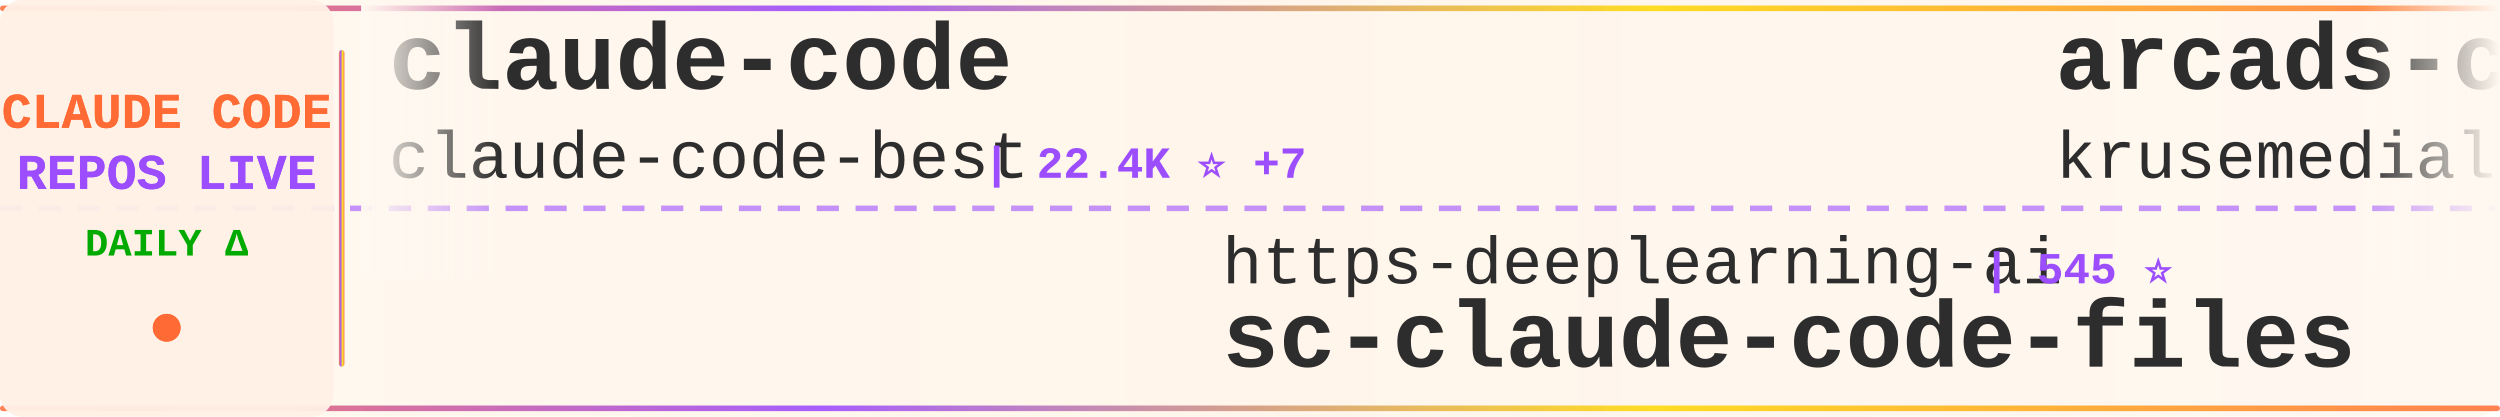
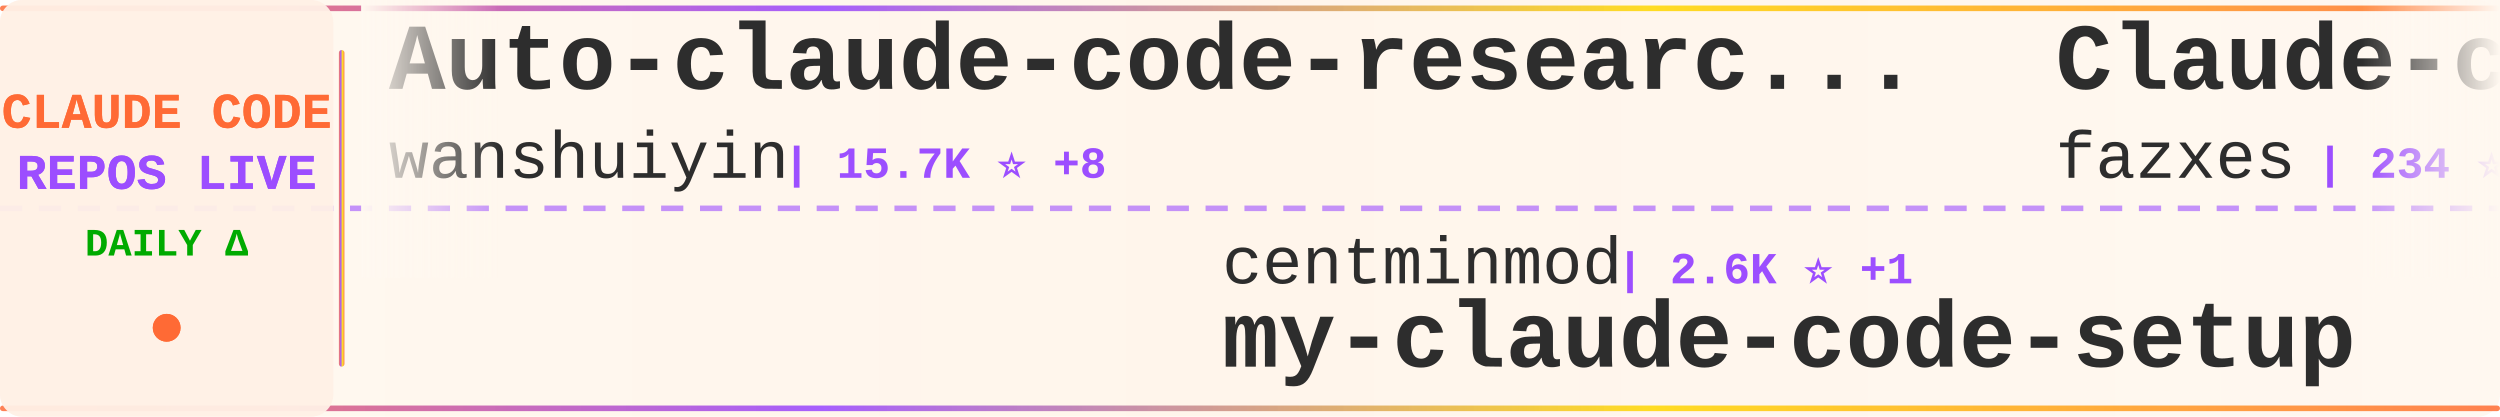
<svg xmlns="http://www.w3.org/2000/svg" width="900" height="150">
  <defs>
    <linearGradient id="tickerBg" x1="0%" y1="0%" x2="100%" y2="0%">
      <stop offset="0%" style="stop-color:#fff8f0;stop-opacity:0.98" />
      <stop offset="50%" style="stop-color:#fff5eb;stop-opacity:1" />
      <stop offset="100%" style="stop-color:#fff8f0;stop-opacity:0.98" />
    </linearGradient>
    <linearGradient id="borderGrad" x1="0%" y1="0%" x2="100%" y2="0%">
      <stop offset="0%" style="stop-color:#FF6B35;stop-opacity:0.85">
        <animate attributeName="stop-opacity" values="0.85;1;0.85" dur="2s" repeatCount="indefinite" />
      </stop>
      <stop offset="33%" style="stop-color:#9C4EFF;stop-opacity:0.9">
        <animate attributeName="stop-opacity" values="0.9;1;0.9" dur="2.2s" repeatCount="indefinite" />
      </stop>
      <stop offset="66%" style="stop-color:#FFD700;stop-opacity:0.85">
        <animate attributeName="stop-opacity" values="0.85;1;0.85" dur="1.8s" repeatCount="indefinite" />
      </stop>
      <stop offset="100%" style="stop-color:#FF6B35;stop-opacity:0.85">
        <animate attributeName="stop-opacity" values="0.85;1;0.85" dur="2s" repeatCount="indefinite" />
      </stop>
    </linearGradient>
    <filter id="textGlow">
      <feGaussianBlur stdDeviation="0.15" result="coloredBlur" />
      <feMerge>
        <feMergeNode in="coloredBlur" />
        <feMergeNode in="SourceGraphic" />
      </feMerge>
    </filter>
    <filter id="metricGlow">
      <feGaussianBlur stdDeviation="0.2" result="coloredBlur" />
      <feMerge>
        <feMergeNode in="coloredBlur" />
        <feMergeNode in="SourceGraphic" />
      </feMerge>
    </filter>
    <linearGradient id="leftFade" x1="0%" y1="0%" x2="100%" y2="0%">
      <stop offset="0%" style="stop-color:#fff8f0;stop-opacity:1" />
      <stop offset="100%" style="stop-color:#fff8f0;stop-opacity:0" />
    </linearGradient>
    <linearGradient id="rightFade" x1="0%" y1="0%" x2="100%" y2="0%">
      <stop offset="0%" style="stop-color:#fff8f0;stop-opacity:0" />
      <stop offset="100%" style="stop-color:#fff8f0;stop-opacity:1" />
    </linearGradient>
  </defs>
  <rect width="900" height="150" fill="url(#tickerBg)" rx="8" />
  <rect x="0" y="2" width="900" height="2" fill="url(#borderGrad)" rx="1" />
  <rect x="0" y="146" width="900" height="2" fill="url(#borderGrad)" rx="1" />
  <line x1="0" y1="75" x2="900" y2="75" stroke="#9C4EFF" stroke-width="2" stroke-dasharray="8 6" opacity="0.6" />
  <rect x="0" y="0" width="120" height="150" fill="#fff0e6" opacity="0.95" rx="8" />
  <text x="60" y="46" font-family="'Courier New', monospace" font-size="18" font-weight="bold" fill="#FF6B35" text-anchor="middle" filter="url(#textGlow)">
    CLAUDE CODE
  </text>
  <text x="60" y="68" font-family="'Courier New', monospace" font-size="18" font-weight="bold" fill="#9C4EFF" text-anchor="middle" filter="url(#textGlow)">
    REPOS LIVE
  </text>
  <text x="60" y="92" font-family="'Courier New', monospace" font-size="14" font-weight="bold" fill="#00aa00" text-anchor="middle">
    DAILY Δ
  </text>
  <circle cx="60" cy="118" r="5" fill="#FF6B35" filter="url(#metricGlow)">
    <animate attributeName="r" values="4;6;4" dur="1.5s" repeatCount="indefinite" />
    <animate attributeName="opacity" values="0.6;1;0.6" dur="1.5s" repeatCount="indefinite" />
  </circle>
  <rect x="122" y="18" width="2" height="114" fill="url(#borderGrad)" rx="1" />
  <clipPath id="tickerClip">
    <rect x="130" y="0" width="770" height="150" />
  </clipPath>
  <g clip-path="url(#tickerClip)">
    <g id="tickerItems">
      <animateTransform attributeName="transform" attributeType="XML" type="translate" from="0 0" to="-3000 0" dur="54s" repeatCount="indefinite" />
      <g transform="translate(0, 0)">
-         <text x="140" y="32" font-family="'Courier New', monospace" font-size="34" font-weight="bold" fill="#2d2d2d">claude-code</text>
-         <text x="140" y="64" font-family="'Courier New', monospace" font-size="24" font-weight="normal" fill="#2d2d2d" opacity="1.0">claude-code-best</text>
-         <text x="354" y="64" font-family="'Courier New', monospace" font-size="16" font-weight="bold" fill="#9C4EFF"> | 22.4K ⭐ +7</text>
+         <text x="140" y="32" font-family="'Courier New', monospace" font-size="34" font-weight="bold" fill="#2d2d2d">Auto-claude-code-researc...</text>
+         <text x="140" y="64" font-family="'Courier New', monospace" font-size="24" font-weight="normal" fill="#2d2d2d" opacity="1.0">wanshuiyin</text>
+         <text x="282" y="64" font-family="'Courier New', monospace" font-size="16" font-weight="bold" fill="#9C4EFF"> | 15.7K ⭐ +8</text>
      </g>
      <g transform="translate(300, 0)">
-         <text x="140" y="102" font-family="'Courier New', monospace" font-size="24" font-weight="normal" fill="#2d2d2d" opacity="1.0">https-deeplearning-ai</text>
-         <text x="414" y="102" font-family="'Courier New', monospace" font-size="16" font-weight="bold" fill="#9C4EFF"> | 545 ⭐</text>
-         <text x="140" y="132" font-family="'Courier New', monospace" font-size="34" font-weight="bold" fill="#2d2d2d">sc-claude-code-files</text>
+         <text x="140" y="102" font-family="'Courier New', monospace" font-size="24" font-weight="normal" fill="#2d2d2d" opacity="1.0">centminmod</text>
+         <text x="282" y="102" font-family="'Courier New', monospace" font-size="16" font-weight="bold" fill="#9C4EFF"> | 2.6K ⭐ +1</text>
+         <text x="140" y="132" font-family="'Courier New', monospace" font-size="34" font-weight="bold" fill="#2d2d2d">my-claude-code-setup</text>
      </g>
      <g transform="translate(600, 0)">
-         <text x="140" y="32" font-family="'Courier New', monospace" font-size="34" font-weight="bold" fill="#2d2d2d">arcads-claude-code</text>
-         <text x="140" y="64" font-family="'Courier New', monospace" font-size="24" font-weight="normal" fill="#2d2d2d" opacity="1.0">krusemediallc</text>
-         <text x="318" y="64" font-family="'Courier New', monospace" font-size="16" font-weight="bold" fill="#9C4EFF"> | 1.5K ⭐ +1</text>
+         <text x="140" y="32" font-family="'Courier New', monospace" font-size="34" font-weight="bold" fill="#2d2d2d">Claude-code</text>
+         <text x="140" y="64" font-family="'Courier New', monospace" font-size="24" font-weight="normal" fill="#2d2d2d" opacity="1.0">fazxes</text>
+         <text x="234" y="64" font-family="'Courier New', monospace" font-size="16" font-weight="bold" fill="#9C4EFF"> | 234 ⭐</text>
      </g>
      <g transform="translate(900, 0)">
-         <text x="140" y="102" font-family="'Courier New', monospace" font-size="24" font-weight="normal" fill="#2d2d2d" opacity="1.0">fuergaosi233</text>
-         <text x="306" y="102" font-family="'Courier New', monospace" font-size="16" font-weight="bold" fill="#9C4EFF"> | 2.8K ⭐</text>
-         <text x="140" y="132" font-family="'Courier New', monospace" font-size="34" font-weight="bold" fill="#2d2d2d">claude-code-proxy</text>
+         <text x="140" y="102" font-family="'Courier New', monospace" font-size="24" font-weight="normal" fill="#2d2d2d" opacity="1.0">VineeTagarwaL-code</text>
+         <text x="378" y="102" font-family="'Courier New', monospace" font-size="16" font-weight="bold" fill="#9C4EFF"> | 274 ⭐</text>
+         <text x="140" y="132" font-family="'Courier New', monospace" font-size="34" font-weight="bold" fill="#2d2d2d">claude-code</text>
      </g>
      <g transform="translate(1200, 0)">
-         <text x="140" y="32" font-family="'Courier New', monospace" font-size="34" font-weight="bold" fill="#2d2d2d">oh-my-claudecode</text>
-         <text x="140" y="64" font-family="'Courier New', monospace" font-size="24" font-weight="normal" fill="#2d2d2d" opacity="1.0">Yeachan-Heo</text>
-         <text x="294" y="64" font-family="'Courier New', monospace" font-size="16" font-weight="bold" fill="#9C4EFF"> | 39.0K ⭐ +9</text>
+         <text x="140" y="32" font-family="'Courier New', monospace" font-size="34" font-weight="bold" fill="#2d2d2d">claude-code-reverse</text>
+         <text x="140" y="64" font-family="'Courier New', monospace" font-size="24" font-weight="normal" fill="#2d2d2d" opacity="1.0">Yuyz0112</text>
+         <text x="258" y="64" font-family="'Courier New', monospace" font-size="16" font-weight="bold" fill="#9C4EFF"> | 2.4K ⭐</text>
      </g>
      <g transform="translate(1500, 0)">
+         <text x="140" y="102" font-family="'Courier New', monospace" font-size="24" font-weight="normal" fill="#2d2d2d" opacity="1.0">JrCx7scC</text>
+         <text x="258" y="102" font-family="'Courier New', monospace" font-size="16" font-weight="bold" fill="#9C4EFF"> | 375 ⭐</text>
+         <text x="140" y="132" font-family="'Courier New', monospace" font-size="34" font-weight="bold" fill="#2d2d2d">claude-code-source</text>
+       </g>
+       <g transform="translate(1800, 0)">
+         <text x="140" y="32" font-family="'Courier New', monospace" font-size="34" font-weight="bold" fill="#2d2d2d">claude-code-engineering</text>
+         <text x="140" y="64" font-family="'Courier New', monospace" font-size="24" font-weight="normal" fill="#2d2d2d" opacity="1.0">huangjia2019</text>
+         <text x="306" y="64" font-family="'Courier New', monospace" font-size="16" font-weight="bold" fill="#9C4EFF"> | 1.1K ⭐</text>
+       </g>
+       <g transform="translate(2100, 0)">
+         <text x="140" y="102" font-family="'Courier New', monospace" font-size="24" font-weight="normal" fill="#2d2d2d" opacity="1.0">SeemSeam</text>
+         <text x="258" y="102" font-family="'Courier New', monospace" font-size="16" font-weight="bold" fill="#9C4EFF"> | 3.5K ⭐ +1</text>
+         <text x="140" y="132" font-family="'Courier New', monospace" font-size="34" font-weight="bold" fill="#2d2d2d">claude_codex_bridge</text>
+       </g>
+       <g transform="translate(2400, 0)">
+         <text x="140" y="32" font-family="'Courier New', monospace" font-size="34" font-weight="bold" fill="#2d2d2d">claude-code</text>
+         <text x="140" y="64" font-family="'Courier New', monospace" font-size="24" font-weight="normal" fill="#2d2d2d" opacity="1.0">xorespesp</text>
+         <text x="270" y="64" font-family="'Courier New', monospace" font-size="16" font-weight="bold" fill="#9C4EFF"> | 231 ⭐</text>
+       </g>
+       <g transform="translate(2700, 0)">
        <text x="140" y="102" font-family="'Courier New', monospace" font-size="24" font-weight="normal" fill="#2d2d2d" opacity="1.0">Windy3f3f3f3f</text>
-         <text x="318" y="102" font-family="'Courier New', monospace" font-size="16" font-weight="bold" fill="#9C4EFF"> | 2.6K ⭐ +1</text>
+         <text x="318" y="102" font-family="'Courier New', monospace" font-size="16" font-weight="bold" fill="#9C4EFF"> | 2.6K ⭐ +2</text>
        <text x="140" y="132" font-family="'Courier New', monospace" font-size="34" font-weight="bold" fill="#2d2d2d">claude-code-from-scratch</text>
      </g>
-       <g transform="translate(1800, 0)">
-         <text x="140" y="32" font-family="'Courier New', monospace" font-size="34" font-weight="bold" fill="#2d2d2d">claude-code-local</text>
-         <text x="140" y="64" font-family="'Courier New', monospace" font-size="24" font-weight="normal" fill="#2d2d2d" opacity="1.0">nicedreamzapp</text>
-         <text x="318" y="64" font-family="'Courier New', monospace" font-size="16" font-weight="bold" fill="#9C4EFF"> | 3.3K ⭐ +1</text>
-       </g>
-       <g transform="translate(2100, 0)">
-         <text x="140" y="102" font-family="'Courier New', monospace" font-size="24" font-weight="normal" fill="#2d2d2d" opacity="1.0">darcyegb</text>
-         <text x="258" y="102" font-family="'Courier New', monospace" font-size="16" font-weight="bold" fill="#9C4EFF"> | 759 ⭐</text>
-         <text x="140" y="132" font-family="'Courier New', monospace" font-size="34" font-weight="bold" fill="#2d2d2d">ClaudeCodeAgents</text>
-       </g>
-       <g transform="translate(2400, 0)">
-         <text x="140" y="32" font-family="'Courier New', monospace" font-size="34" font-weight="bold" fill="#2d2d2d">free-claude-code</text>
-         <text x="140" y="64" font-family="'Courier New', monospace" font-size="24" font-weight="normal" fill="#2d2d2d" opacity="1.0">Alishahryar1</text>
-         <text x="306" y="64" font-family="'Courier New', monospace" font-size="16" font-weight="bold" fill="#9C4EFF"> | 52.9K ⭐ +49</text>
-       </g>
-       <g transform="translate(2700, 0)">
-         <text x="140" y="102" font-family="'Courier New', monospace" font-size="24" font-weight="normal" fill="#2d2d2d" opacity="1.0">affaan-m</text>
-         <text x="258" y="102" font-family="'Courier New', monospace" font-size="16" font-weight="bold" fill="#9C4EFF"> | 246.7K ⭐ +260</text>
-         <text x="140" y="132" font-family="'Courier New', monospace" font-size="34" font-weight="bold" fill="#2d2d2d">ECC</text>
-       </g>
      <g transform="translate(3000, 0)">
-         <text x="140" y="32" font-family="'Courier New', monospace" font-size="34" font-weight="bold" fill="#2d2d2d">claude-code</text>
-         <text x="140" y="64" font-family="'Courier New', monospace" font-size="24" font-weight="normal" fill="#2d2d2d" opacity="1.0">claude-code-best</text>
-         <text x="354" y="64" font-family="'Courier New', monospace" font-size="16" font-weight="bold" fill="#9C4EFF"> | 22.4K ⭐ +7</text>
+         <text x="140" y="32" font-family="'Courier New', monospace" font-size="34" font-weight="bold" fill="#2d2d2d">Auto-claude-code-researc...</text>
+         <text x="140" y="64" font-family="'Courier New', monospace" font-size="24" font-weight="normal" fill="#2d2d2d" opacity="1.0">wanshuiyin</text>
+         <text x="282" y="64" font-family="'Courier New', monospace" font-size="16" font-weight="bold" fill="#9C4EFF"> | 15.7K ⭐ +8</text>
      </g>
      <g transform="translate(3300, 0)">
-         <text x="140" y="102" font-family="'Courier New', monospace" font-size="24" font-weight="normal" fill="#2d2d2d" opacity="1.0">https-deeplearning-ai</text>
-         <text x="414" y="102" font-family="'Courier New', monospace" font-size="16" font-weight="bold" fill="#9C4EFF"> | 545 ⭐</text>
-         <text x="140" y="132" font-family="'Courier New', monospace" font-size="34" font-weight="bold" fill="#2d2d2d">sc-claude-code-files</text>
+         <text x="140" y="102" font-family="'Courier New', monospace" font-size="24" font-weight="normal" fill="#2d2d2d" opacity="1.0">centminmod</text>
+         <text x="282" y="102" font-family="'Courier New', monospace" font-size="16" font-weight="bold" fill="#9C4EFF"> | 2.6K ⭐ +1</text>
+         <text x="140" y="132" font-family="'Courier New', monospace" font-size="34" font-weight="bold" fill="#2d2d2d">my-claude-code-setup</text>
      </g>
      <g transform="translate(3600, 0)">
-         <text x="140" y="32" font-family="'Courier New', monospace" font-size="34" font-weight="bold" fill="#2d2d2d">arcads-claude-code</text>
-         <text x="140" y="64" font-family="'Courier New', monospace" font-size="24" font-weight="normal" fill="#2d2d2d" opacity="1.0">krusemediallc</text>
-         <text x="318" y="64" font-family="'Courier New', monospace" font-size="16" font-weight="bold" fill="#9C4EFF"> | 1.5K ⭐ +1</text>
+         <text x="140" y="32" font-family="'Courier New', monospace" font-size="34" font-weight="bold" fill="#2d2d2d">Claude-code</text>
+         <text x="140" y="64" font-family="'Courier New', monospace" font-size="24" font-weight="normal" fill="#2d2d2d" opacity="1.0">fazxes</text>
+         <text x="234" y="64" font-family="'Courier New', monospace" font-size="16" font-weight="bold" fill="#9C4EFF"> | 234 ⭐</text>
      </g>
      <g transform="translate(3900, 0)">
-         <text x="140" y="102" font-family="'Courier New', monospace" font-size="24" font-weight="normal" fill="#2d2d2d" opacity="1.0">fuergaosi233</text>
-         <text x="306" y="102" font-family="'Courier New', monospace" font-size="16" font-weight="bold" fill="#9C4EFF"> | 2.8K ⭐</text>
-         <text x="140" y="132" font-family="'Courier New', monospace" font-size="34" font-weight="bold" fill="#2d2d2d">claude-code-proxy</text>
+         <text x="140" y="102" font-family="'Courier New', monospace" font-size="24" font-weight="normal" fill="#2d2d2d" opacity="1.0">VineeTagarwaL-code</text>
+         <text x="378" y="102" font-family="'Courier New', monospace" font-size="16" font-weight="bold" fill="#9C4EFF"> | 274 ⭐</text>
+         <text x="140" y="132" font-family="'Courier New', monospace" font-size="34" font-weight="bold" fill="#2d2d2d">claude-code</text>
      </g>
    </g>
  </g>
  <rect x="130" y="0" width="50" height="100" fill="url(#leftFade)" />
  <rect x="850" y="0" width="50" height="100" fill="url(#rightFade)" />
</svg>
